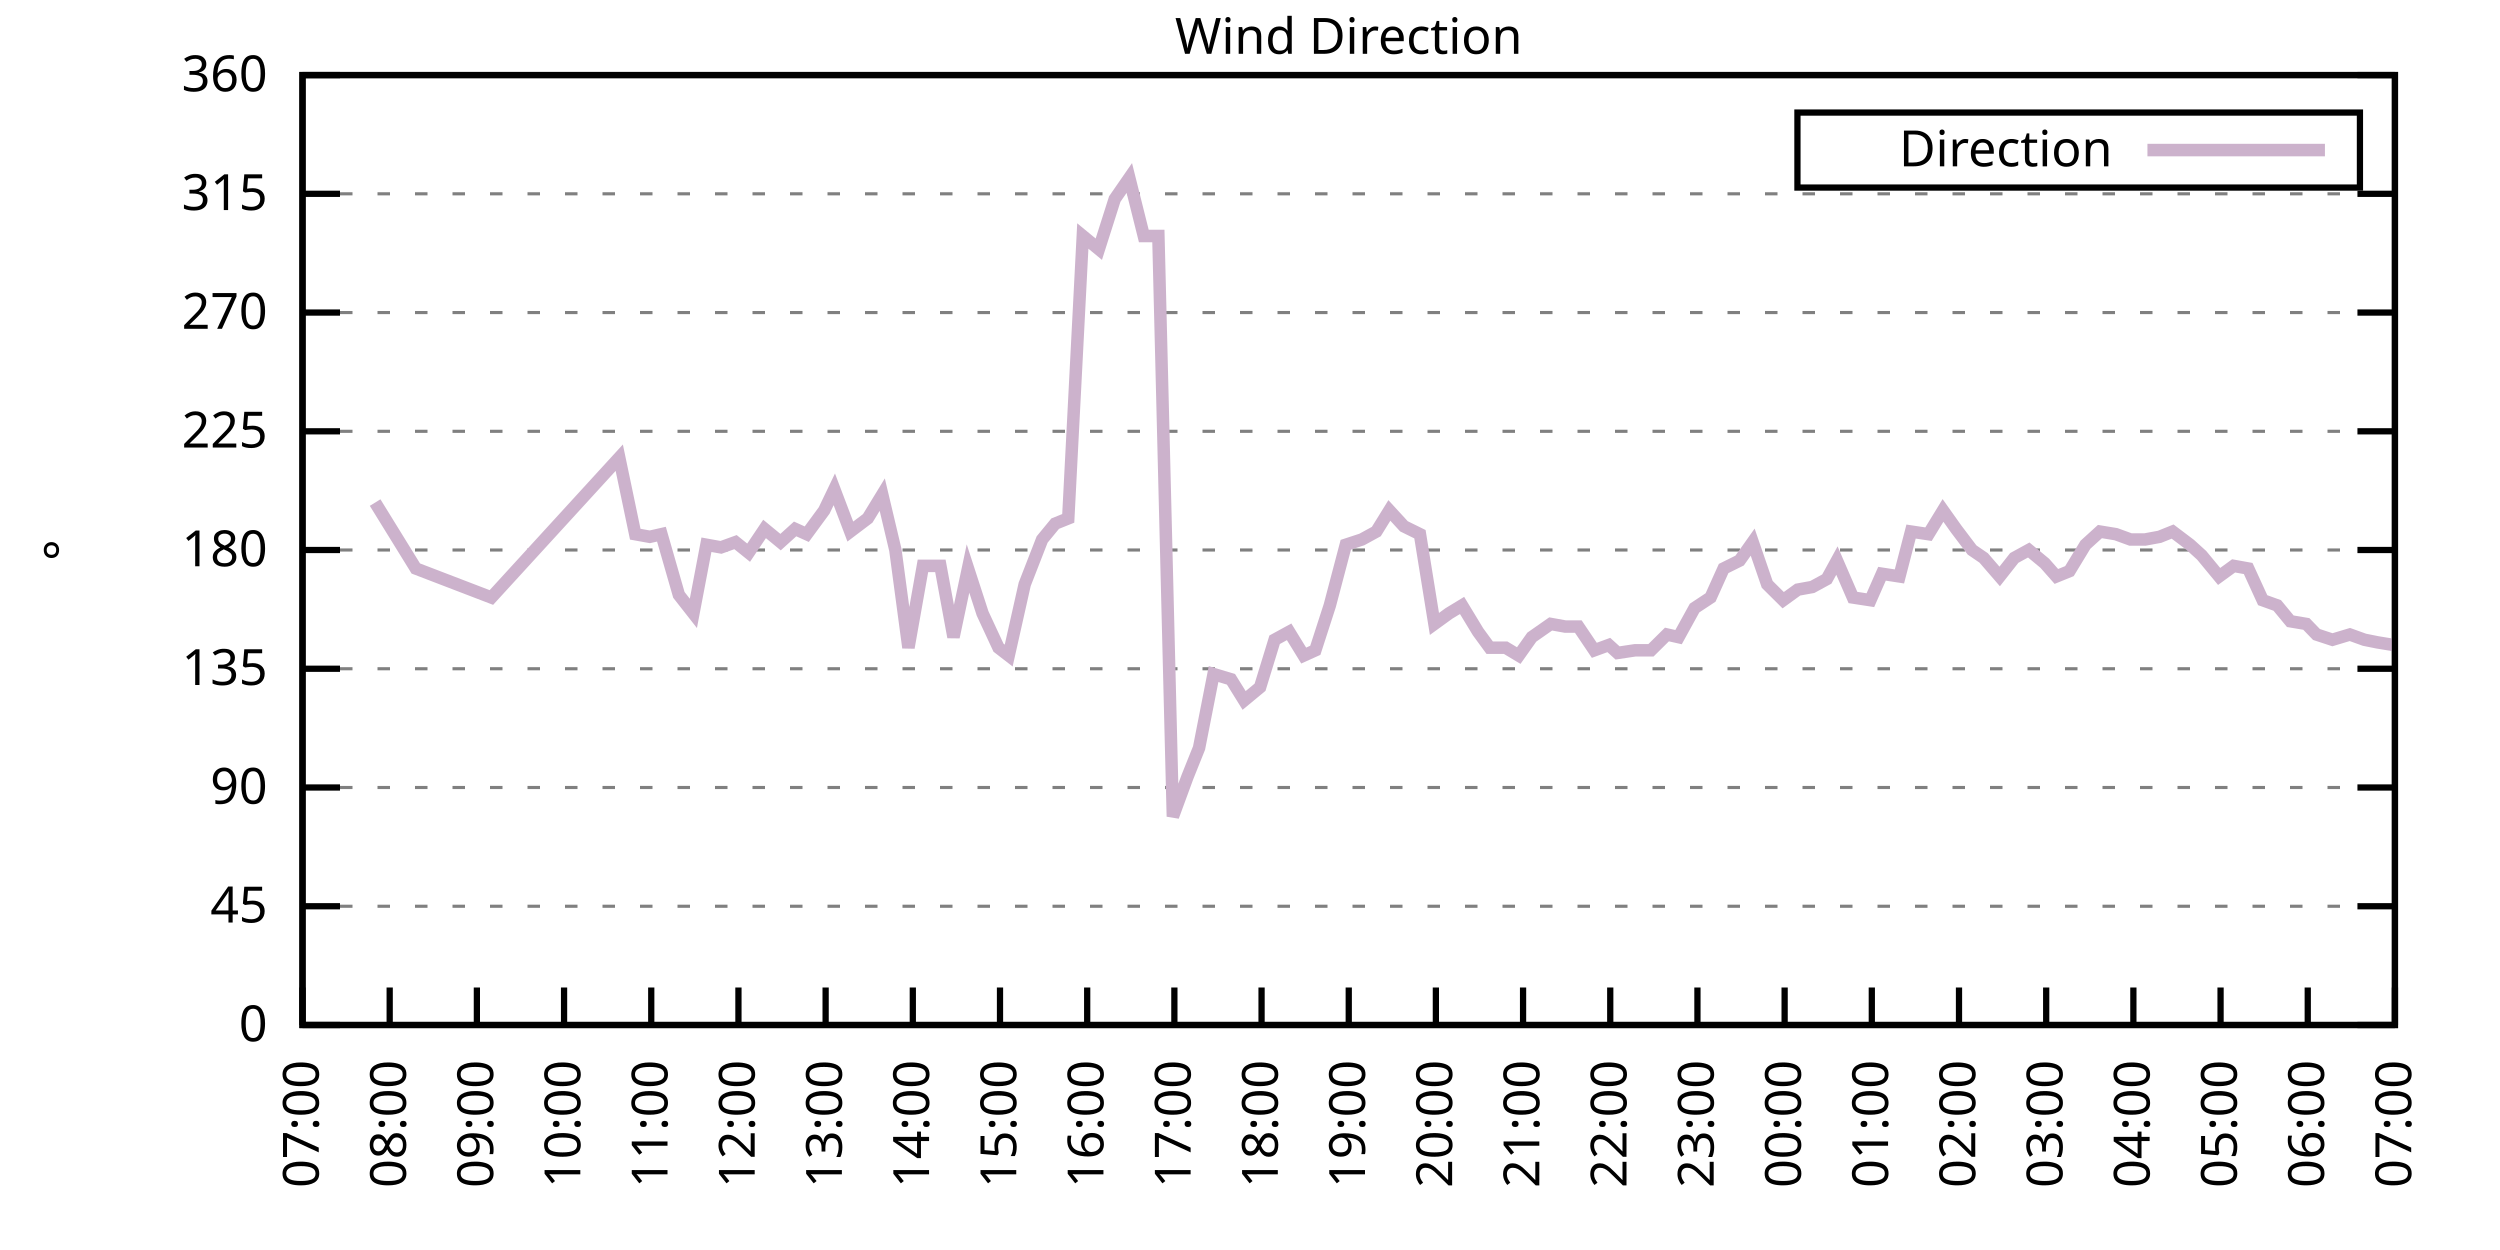
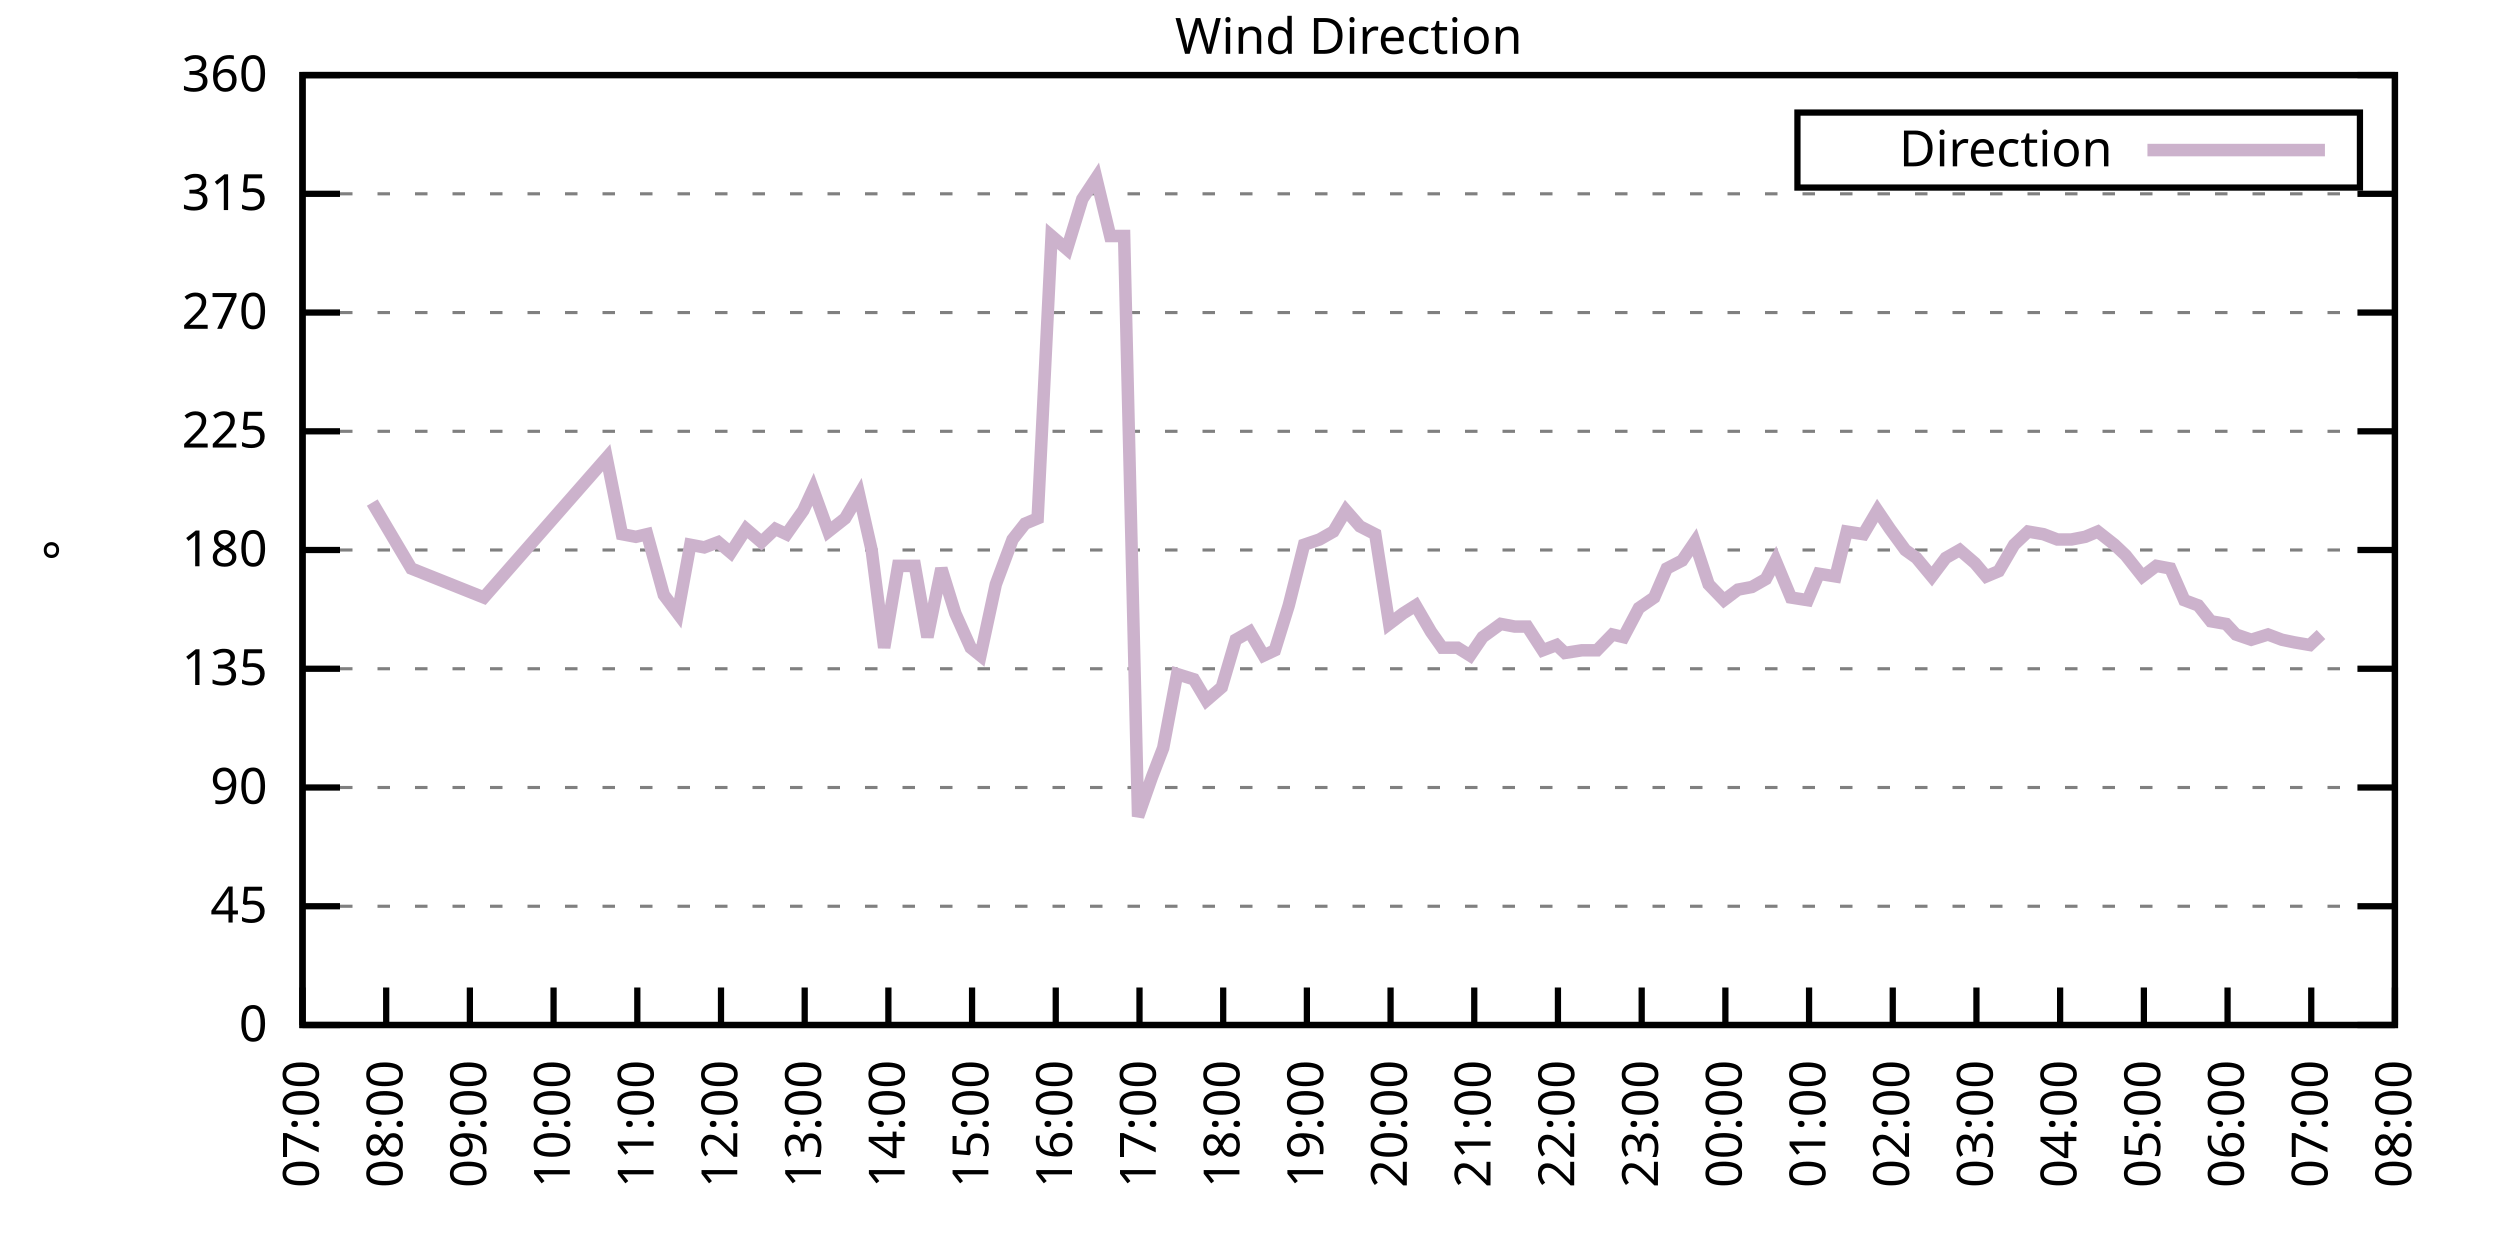
<svg xmlns="http://www.w3.org/2000/svg" xmlns:xlink="http://www.w3.org/1999/xlink" width="400" height="200" viewBox="0 0 400 200">
  <g id="gnuplot_canvas">
    <rect x="0" y="0" width="400" height="200" fill="none" />
    <defs>
      <circle id="gpDot" r="0.5" stroke-width="0.5" stroke="currentColor" />
      <path id="gpPt0" stroke-width="0.333" stroke="currentColor" d="M-1,0 h2 M0,-1 v2" />
      <path id="gpPt1" stroke-width="0.333" stroke="currentColor" d="M-1,-1 L1,1 M1,-1 L-1,1" />
      <path id="gpPt2" stroke-width="0.333" stroke="currentColor" d="M-1,0 L1,0 M0,-1 L0,1 M-1,-1 L1,1 M-1,1 L1,-1" />
      <rect id="gpPt3" stroke-width="0.333" stroke="currentColor" x="-1" y="-1" width="2" height="2" />
      <rect id="gpPt4" stroke-width="0.333" stroke="currentColor" fill="currentColor" x="-1" y="-1" width="2" height="2" />
      <circle id="gpPt5" stroke-width="0.333" stroke="currentColor" cx="0" cy="0" r="1" />
      <use xlink:href="#gpPt5" id="gpPt6" fill="currentColor" stroke="none" />
      <path id="gpPt7" stroke-width="0.333" stroke="currentColor" d="M0,-1.33 L-1.33,0.67 L1.33,0.67 z" />
      <use xlink:href="#gpPt7" id="gpPt8" fill="currentColor" stroke="none" />
      <use xlink:href="#gpPt7" id="gpPt9" stroke="currentColor" transform="rotate(180)" />
      <use xlink:href="#gpPt9" id="gpPt10" fill="currentColor" stroke="none" />
      <use xlink:href="#gpPt3" id="gpPt11" stroke="currentColor" transform="rotate(45)" />
      <use xlink:href="#gpPt11" id="gpPt12" fill="currentColor" stroke="none" />
      <path id="gpPt13" stroke-width="0.333" stroke="currentColor" d="M0,1.330 L1.265,0.411 L0.782,-1.067 L-0.782,-1.076 L-1.265,0.411 z" />
      <use xlink:href="#gpPt13" id="gpPt14" fill="currentColor" stroke="none" />
      <filter id="textbox" filterUnits="objectBoundingBox" x="0" y="0" height="1" width="1">
        <feFlood flood-color="white" flood-opacity="1" result="bgnd" />
        <feComposite in="SourceGraphic" in2="bgnd" operator="atop" />
      </filter>
      <filter id="greybox" filterUnits="objectBoundingBox" x="0" y="0" height="1" width="1">
        <feFlood flood-color="lightgrey" flood-opacity="1" result="grey" />
        <feComposite in="SourceGraphic" in2="grey" operator="atop" />
      </filter>
    </defs>
    <g fill="none" color="white" stroke="currentColor" stroke-width="1.00" stroke-linecap="butt" stroke-linejoin="miter">
</g>
    <g fill="none" color="black" stroke="currentColor" stroke-width="1.00" stroke-linecap="butt" stroke-linejoin="miter">
      <g stroke="none" shape-rendering="crispEdges">
        <polygon fill="rgb(255, 255, 255)" points="48.40,164.00 383.18,164.00 383.18,12.02 48.40,12.02 " />
      </g>
    </g>
    <g fill="none" color="black" stroke="currentColor" stroke-width="1.00" stroke-linecap="butt" stroke-linejoin="miter">
</g>
    <g fill="none" color="black" stroke="black" stroke-width="0.50" stroke-linecap="butt" stroke-linejoin="miter">
</g>
    <g fill="none" color="gray" stroke="currentColor" stroke-width="0.50" stroke-linecap="butt" stroke-linejoin="miter">
      <path stroke="gray" stroke-dasharray="2,4" class="gridline" d="M48.40,164.00 L383.19,164.00  " />
    </g>
    <g fill="none" color="gray" stroke="gray" stroke-width="1.00" stroke-linecap="butt" stroke-linejoin="miter">
</g>
    <g fill="none" color="black" stroke="currentColor" stroke-width="1.00" stroke-linecap="butt" stroke-linejoin="miter">
      <path stroke="black" d="M48.40,164.00 L54.40,164.00 M383.19,164.00 L377.19,164.00  " />
      <g transform="translate(42.80,166.60)" stroke="none" fill="black" font-family="Sans" font-size="8.00" text-anchor="end">
        <text>
          <tspan font-family="Sans"> 0</tspan>
        </text>
      </g>
    </g>
    <g fill="none" color="black" stroke="currentColor" stroke-width="1.00" stroke-linecap="butt" stroke-linejoin="miter">
</g>
    <g fill="none" color="black" stroke="black" stroke-width="0.50" stroke-linecap="butt" stroke-linejoin="miter">
</g>
    <g fill="none" color="gray" stroke="currentColor" stroke-width="0.50" stroke-linecap="butt" stroke-linejoin="miter">
      <path stroke="gray" stroke-dasharray="2,4" class="gridline" d="M48.40,145.00 L383.19,145.00  " />
    </g>
    <g fill="none" color="gray" stroke="gray" stroke-width="1.00" stroke-linecap="butt" stroke-linejoin="miter">
</g>
    <g fill="none" color="black" stroke="currentColor" stroke-width="1.00" stroke-linecap="butt" stroke-linejoin="miter">
      <path stroke="black" d="M48.40,145.00 L54.40,145.00 M383.19,145.00 L377.19,145.00  " />
      <g transform="translate(42.80,147.60)" stroke="none" fill="black" font-family="Sans" font-size="8.00" text-anchor="end">
        <text>
          <tspan font-family="Sans"> 45</tspan>
        </text>
      </g>
    </g>
    <g fill="none" color="black" stroke="currentColor" stroke-width="1.00" stroke-linecap="butt" stroke-linejoin="miter">
</g>
    <g fill="none" color="black" stroke="black" stroke-width="0.50" stroke-linecap="butt" stroke-linejoin="miter">
</g>
    <g fill="none" color="gray" stroke="currentColor" stroke-width="0.50" stroke-linecap="butt" stroke-linejoin="miter">
      <path stroke="gray" stroke-dasharray="2,4" class="gridline" d="M48.40,126.00 L383.19,126.00  " />
    </g>
    <g fill="none" color="gray" stroke="gray" stroke-width="1.00" stroke-linecap="butt" stroke-linejoin="miter">
</g>
    <g fill="none" color="black" stroke="currentColor" stroke-width="1.00" stroke-linecap="butt" stroke-linejoin="miter">
      <path stroke="black" d="M48.40,126.00 L54.40,126.00 M383.19,126.00 L377.19,126.00  " />
      <g transform="translate(42.80,128.60)" stroke="none" fill="black" font-family="Sans" font-size="8.00" text-anchor="end">
        <text>
          <tspan font-family="Sans"> 90</tspan>
        </text>
      </g>
    </g>
    <g fill="none" color="black" stroke="currentColor" stroke-width="1.00" stroke-linecap="butt" stroke-linejoin="miter">
</g>
    <g fill="none" color="black" stroke="black" stroke-width="0.50" stroke-linecap="butt" stroke-linejoin="miter">
</g>
    <g fill="none" color="gray" stroke="currentColor" stroke-width="0.50" stroke-linecap="butt" stroke-linejoin="miter">
      <path stroke="gray" stroke-dasharray="2,4" class="gridline" d="M48.40,107.00 L383.19,107.00  " />
    </g>
    <g fill="none" color="gray" stroke="gray" stroke-width="1.00" stroke-linecap="butt" stroke-linejoin="miter">
</g>
    <g fill="none" color="black" stroke="currentColor" stroke-width="1.00" stroke-linecap="butt" stroke-linejoin="miter">
      <path stroke="black" d="M48.40,107.00 L54.40,107.00 M383.19,107.00 L377.19,107.00  " />
      <g transform="translate(42.80,109.60)" stroke="none" fill="black" font-family="Sans" font-size="8.00" text-anchor="end">
        <text>
          <tspan font-family="Sans"> 135</tspan>
        </text>
      </g>
    </g>
    <g fill="none" color="black" stroke="currentColor" stroke-width="1.00" stroke-linecap="butt" stroke-linejoin="miter">
</g>
    <g fill="none" color="black" stroke="black" stroke-width="0.50" stroke-linecap="butt" stroke-linejoin="miter">
</g>
    <g fill="none" color="gray" stroke="currentColor" stroke-width="0.50" stroke-linecap="butt" stroke-linejoin="miter">
      <path stroke="gray" stroke-dasharray="2,4" class="gridline" d="M48.40,88.00 L383.19,88.00  " />
    </g>
    <g fill="none" color="gray" stroke="gray" stroke-width="1.00" stroke-linecap="butt" stroke-linejoin="miter">
</g>
    <g fill="none" color="black" stroke="currentColor" stroke-width="1.00" stroke-linecap="butt" stroke-linejoin="miter">
      <path stroke="black" d="M48.40,88.00 L54.40,88.00 M383.19,88.00 L377.19,88.00  " />
      <g transform="translate(42.80,90.60)" stroke="none" fill="black" font-family="Sans" font-size="8.00" text-anchor="end">
        <text>
          <tspan font-family="Sans"> 180</tspan>
        </text>
      </g>
    </g>
    <g fill="none" color="black" stroke="currentColor" stroke-width="1.00" stroke-linecap="butt" stroke-linejoin="miter">
</g>
    <g fill="none" color="black" stroke="black" stroke-width="0.50" stroke-linecap="butt" stroke-linejoin="miter">
</g>
    <g fill="none" color="gray" stroke="currentColor" stroke-width="0.50" stroke-linecap="butt" stroke-linejoin="miter">
      <path stroke="gray" stroke-dasharray="2,4" class="gridline" d="M48.40,69.01 L383.19,69.01  " />
    </g>
    <g fill="none" color="gray" stroke="gray" stroke-width="1.00" stroke-linecap="butt" stroke-linejoin="miter">
</g>
    <g fill="none" color="black" stroke="currentColor" stroke-width="1.00" stroke-linecap="butt" stroke-linejoin="miter">
      <path stroke="black" d="M48.40,69.01 L54.40,69.01 M383.19,69.01 L377.19,69.01  " />
      <g transform="translate(42.80,71.61)" stroke="none" fill="black" font-family="Sans" font-size="8.00" text-anchor="end">
        <text>
          <tspan font-family="Sans"> 225</tspan>
        </text>
      </g>
    </g>
    <g fill="none" color="black" stroke="currentColor" stroke-width="1.00" stroke-linecap="butt" stroke-linejoin="miter">
</g>
    <g fill="none" color="black" stroke="black" stroke-width="0.50" stroke-linecap="butt" stroke-linejoin="miter">
</g>
    <g fill="none" color="gray" stroke="currentColor" stroke-width="0.50" stroke-linecap="butt" stroke-linejoin="miter">
      <path stroke="gray" stroke-dasharray="2,4" class="gridline" d="M48.40,50.01 L383.19,50.01  " />
    </g>
    <g fill="none" color="gray" stroke="gray" stroke-width="1.00" stroke-linecap="butt" stroke-linejoin="miter">
</g>
    <g fill="none" color="black" stroke="currentColor" stroke-width="1.00" stroke-linecap="butt" stroke-linejoin="miter">
      <path stroke="black" d="M48.40,50.01 L54.40,50.01 M383.19,50.01 L377.19,50.01  " />
      <g transform="translate(42.80,52.61)" stroke="none" fill="black" font-family="Sans" font-size="8.00" text-anchor="end">
        <text>
          <tspan font-family="Sans"> 270</tspan>
        </text>
      </g>
    </g>
    <g fill="none" color="black" stroke="currentColor" stroke-width="1.00" stroke-linecap="butt" stroke-linejoin="miter">
</g>
    <g fill="none" color="black" stroke="black" stroke-width="0.50" stroke-linecap="butt" stroke-linejoin="miter">
</g>
    <g fill="none" color="gray" stroke="currentColor" stroke-width="0.50" stroke-linecap="butt" stroke-linejoin="miter">
      <path stroke="gray" stroke-dasharray="2,4" class="gridline" d="M48.40,31.01 L383.19,31.01  " />
    </g>
    <g fill="none" color="gray" stroke="gray" stroke-width="1.00" stroke-linecap="butt" stroke-linejoin="miter">
</g>
    <g fill="none" color="black" stroke="currentColor" stroke-width="1.00" stroke-linecap="butt" stroke-linejoin="miter">
      <path stroke="black" d="M48.40,31.01 L54.40,31.01 M383.19,31.01 L377.19,31.01  " />
      <g transform="translate(42.80,33.61)" stroke="none" fill="black" font-family="Sans" font-size="8.00" text-anchor="end">
        <text>
          <tspan font-family="Sans"> 315</tspan>
        </text>
      </g>
    </g>
    <g fill="none" color="black" stroke="currentColor" stroke-width="1.00" stroke-linecap="butt" stroke-linejoin="miter">
</g>
    <g fill="none" color="black" stroke="black" stroke-width="0.50" stroke-linecap="butt" stroke-linejoin="miter">
</g>
    <g fill="none" color="gray" stroke="currentColor" stroke-width="0.50" stroke-linecap="butt" stroke-linejoin="miter">
      <path stroke="gray" stroke-dasharray="2,4" class="gridline" d="M48.40,12.01 L383.19,12.01  " />
    </g>
    <g fill="none" color="gray" stroke="gray" stroke-width="1.00" stroke-linecap="butt" stroke-linejoin="miter">
</g>
    <g fill="none" color="black" stroke="currentColor" stroke-width="1.00" stroke-linecap="butt" stroke-linejoin="miter">
      <path stroke="black" d="M48.40,12.01 L54.40,12.01 M383.19,12.01 L377.19,12.01  " />
      <g transform="translate(42.80,14.61)" stroke="none" fill="black" font-family="Sans" font-size="8.00" text-anchor="end">
        <text>
          <tspan font-family="Sans"> 360</tspan>
        </text>
      </g>
    </g>
    <g fill="none" color="black" stroke="currentColor" stroke-width="1.00" stroke-linecap="butt" stroke-linejoin="miter">
      <path stroke="black" d="M48.40,164.00 L48.40,158.00  " />
      <g transform="translate(51.00,169.60) rotate(270.00)" stroke="none" fill="black" font-family="Sans" font-size="8.00" text-anchor="end">
        <text>
          <tspan font-family="Sans">07:00</tspan>
        </text>
      </g>
    </g>
    <g fill="none" color="black" stroke="currentColor" stroke-width="1.00" stroke-linecap="butt" stroke-linejoin="miter">
-       <path stroke="black" d="M62.35,164.00 L62.35,158.00  " />
-       <g transform="translate(64.95,169.60) rotate(270.00)" stroke="none" fill="black" font-family="Sans" font-size="8.00" text-anchor="end">
+       <path stroke="black" d="M61.79,164.00 L61.79,158.00  " />
+       <g transform="translate(64.39,169.60) rotate(270.00)" stroke="none" fill="black" font-family="Sans" font-size="8.00" text-anchor="end">
        <text>
          <tspan font-family="Sans">08:00</tspan>
        </text>
      </g>
    </g>
    <g fill="none" color="black" stroke="currentColor" stroke-width="1.00" stroke-linecap="butt" stroke-linejoin="miter">
-       <path stroke="black" d="M76.30,164.00 L76.30,158.00  " />
-       <g transform="translate(78.90,169.60) rotate(270.00)" stroke="none" fill="black" font-family="Sans" font-size="8.00" text-anchor="end">
+       <path stroke="black" d="M75.18,164.00 L75.18,158.00  " />
+       <g transform="translate(77.78,169.60) rotate(270.00)" stroke="none" fill="black" font-family="Sans" font-size="8.00" text-anchor="end">
        <text>
          <tspan font-family="Sans">09:00</tspan>
        </text>
      </g>
    </g>
    <g fill="none" color="black" stroke="currentColor" stroke-width="1.00" stroke-linecap="butt" stroke-linejoin="miter">
-       <path stroke="black" d="M90.25,164.00 L90.25,158.00  " />
-       <g transform="translate(92.85,169.60) rotate(270.00)" stroke="none" fill="black" font-family="Sans" font-size="8.00" text-anchor="end">
+       <path stroke="black" d="M88.57,164.00 L88.57,158.00  " />
+       <g transform="translate(91.17,169.60) rotate(270.00)" stroke="none" fill="black" font-family="Sans" font-size="8.00" text-anchor="end">
        <text>
          <tspan font-family="Sans">10:00</tspan>
        </text>
      </g>
    </g>
    <g fill="none" color="black" stroke="currentColor" stroke-width="1.00" stroke-linecap="butt" stroke-linejoin="miter">
-       <path stroke="black" d="M104.20,164.00 L104.20,158.00  " />
-       <g transform="translate(106.80,169.60) rotate(270.00)" stroke="none" fill="black" font-family="Sans" font-size="8.00" text-anchor="end">
+       <path stroke="black" d="M101.97,164.00 L101.97,158.00  " />
+       <g transform="translate(104.57,169.60) rotate(270.00)" stroke="none" fill="black" font-family="Sans" font-size="8.00" text-anchor="end">
        <text>
          <tspan font-family="Sans">11:00</tspan>
        </text>
      </g>
    </g>
    <g fill="none" color="black" stroke="currentColor" stroke-width="1.00" stroke-linecap="butt" stroke-linejoin="miter">
-       <path stroke="black" d="M118.15,164.00 L118.15,158.00  " />
-       <g transform="translate(120.75,169.60) rotate(270.00)" stroke="none" fill="black" font-family="Sans" font-size="8.00" text-anchor="end">
+       <path stroke="black" d="M115.36,164.00 L115.36,158.00  " />
+       <g transform="translate(117.96,169.60) rotate(270.00)" stroke="none" fill="black" font-family="Sans" font-size="8.00" text-anchor="end">
        <text>
          <tspan font-family="Sans">12:00</tspan>
        </text>
      </g>
    </g>
    <g fill="none" color="black" stroke="currentColor" stroke-width="1.00" stroke-linecap="butt" stroke-linejoin="miter">
-       <path stroke="black" d="M132.10,164.00 L132.10,158.00  " />
-       <g transform="translate(134.70,169.60) rotate(270.00)" stroke="none" fill="black" font-family="Sans" font-size="8.00" text-anchor="end">
+       <path stroke="black" d="M128.75,164.00 L128.75,158.00  " />
+       <g transform="translate(131.35,169.60) rotate(270.00)" stroke="none" fill="black" font-family="Sans" font-size="8.00" text-anchor="end">
        <text>
          <tspan font-family="Sans">13:00</tspan>
        </text>
      </g>
    </g>
    <g fill="none" color="black" stroke="currentColor" stroke-width="1.00" stroke-linecap="butt" stroke-linejoin="miter">
-       <path stroke="black" d="M146.05,164.00 L146.05,158.00  " />
-       <g transform="translate(148.65,169.60) rotate(270.00)" stroke="none" fill="black" font-family="Sans" font-size="8.00" text-anchor="end">
+       <path stroke="black" d="M142.14,164.00 L142.14,158.00  " />
+       <g transform="translate(144.74,169.60) rotate(270.00)" stroke="none" fill="black" font-family="Sans" font-size="8.00" text-anchor="end">
        <text>
          <tspan font-family="Sans">14:00</tspan>
        </text>
      </g>
    </g>
    <g fill="none" color="black" stroke="currentColor" stroke-width="1.00" stroke-linecap="butt" stroke-linejoin="miter">
-       <path stroke="black" d="M160.00,164.00 L160.00,158.00  " />
-       <g transform="translate(162.60,169.60) rotate(270.00)" stroke="none" fill="black" font-family="Sans" font-size="8.00" text-anchor="end">
+       <path stroke="black" d="M155.53,164.00 L155.53,158.00  " />
+       <g transform="translate(158.13,169.60) rotate(270.00)" stroke="none" fill="black" font-family="Sans" font-size="8.00" text-anchor="end">
        <text>
          <tspan font-family="Sans">15:00</tspan>
        </text>
      </g>
    </g>
    <g fill="none" color="black" stroke="currentColor" stroke-width="1.00" stroke-linecap="butt" stroke-linejoin="miter">
-       <path stroke="black" d="M173.95,164.00 L173.95,158.00  " />
-       <g transform="translate(176.55,169.60) rotate(270.00)" stroke="none" fill="black" font-family="Sans" font-size="8.00" text-anchor="end">
+       <path stroke="black" d="M168.92,164.00 L168.92,158.00  " />
+       <g transform="translate(171.52,169.60) rotate(270.00)" stroke="none" fill="black" font-family="Sans" font-size="8.00" text-anchor="end">
        <text>
          <tspan font-family="Sans">16:00</tspan>
        </text>
      </g>
    </g>
    <g fill="none" color="black" stroke="currentColor" stroke-width="1.00" stroke-linecap="butt" stroke-linejoin="miter">
-       <path stroke="black" d="M187.90,164.00 L187.90,158.00  " />
-       <g transform="translate(190.50,169.60) rotate(270.00)" stroke="none" fill="black" font-family="Sans" font-size="8.00" text-anchor="end">
+       <path stroke="black" d="M182.32,164.00 L182.32,158.00  " />
+       <g transform="translate(184.92,169.60) rotate(270.00)" stroke="none" fill="black" font-family="Sans" font-size="8.00" text-anchor="end">
        <text>
          <tspan font-family="Sans">17:00</tspan>
        </text>
      </g>
    </g>
    <g fill="none" color="black" stroke="currentColor" stroke-width="1.00" stroke-linecap="butt" stroke-linejoin="miter">
-       <path stroke="black" d="M201.85,164.00 L201.85,158.00  " />
-       <g transform="translate(204.45,169.60) rotate(270.00)" stroke="none" fill="black" font-family="Sans" font-size="8.00" text-anchor="end">
+       <path stroke="black" d="M195.71,164.00 L195.71,158.00  " />
+       <g transform="translate(198.31,169.60) rotate(270.00)" stroke="none" fill="black" font-family="Sans" font-size="8.00" text-anchor="end">
        <text>
          <tspan font-family="Sans">18:00</tspan>
        </text>
      </g>
    </g>
    <g fill="none" color="black" stroke="currentColor" stroke-width="1.00" stroke-linecap="butt" stroke-linejoin="miter">
-       <path stroke="black" d="M215.80,164.00 L215.80,158.00  " />
-       <g transform="translate(218.40,169.60) rotate(270.00)" stroke="none" fill="black" font-family="Sans" font-size="8.00" text-anchor="end">
+       <path stroke="black" d="M209.10,164.00 L209.10,158.00  " />
+       <g transform="translate(211.70,169.60) rotate(270.00)" stroke="none" fill="black" font-family="Sans" font-size="8.00" text-anchor="end">
        <text>
          <tspan font-family="Sans">19:00</tspan>
        </text>
      </g>
    </g>
    <g fill="none" color="black" stroke="currentColor" stroke-width="1.00" stroke-linecap="butt" stroke-linejoin="miter">
-       <path stroke="black" d="M229.74,164.00 L229.74,158.00  " />
-       <g transform="translate(232.34,169.60) rotate(270.00)" stroke="none" fill="black" font-family="Sans" font-size="8.00" text-anchor="end">
+       <path stroke="black" d="M222.49,164.00 L222.49,158.00  " />
+       <g transform="translate(225.09,169.60) rotate(270.00)" stroke="none" fill="black" font-family="Sans" font-size="8.00" text-anchor="end">
        <text>
          <tspan font-family="Sans">20:00</tspan>
        </text>
      </g>
    </g>
    <g fill="none" color="black" stroke="currentColor" stroke-width="1.00" stroke-linecap="butt" stroke-linejoin="miter">
-       <path stroke="black" d="M243.69,164.00 L243.69,158.00  " />
-       <g transform="translate(246.29,169.60) rotate(270.00)" stroke="none" fill="black" font-family="Sans" font-size="8.00" text-anchor="end">
+       <path stroke="black" d="M235.88,164.00 L235.88,158.00  " />
+       <g transform="translate(238.48,169.60) rotate(270.00)" stroke="none" fill="black" font-family="Sans" font-size="8.00" text-anchor="end">
        <text>
          <tspan font-family="Sans">21:00</tspan>
        </text>
      </g>
    </g>
    <g fill="none" color="black" stroke="currentColor" stroke-width="1.00" stroke-linecap="butt" stroke-linejoin="miter">
-       <path stroke="black" d="M257.64,164.00 L257.64,158.00  " />
-       <g transform="translate(260.24,169.60) rotate(270.00)" stroke="none" fill="black" font-family="Sans" font-size="8.00" text-anchor="end">
+       <path stroke="black" d="M249.27,164.00 L249.27,158.00  " />
+       <g transform="translate(251.87,169.60) rotate(270.00)" stroke="none" fill="black" font-family="Sans" font-size="8.00" text-anchor="end">
        <text>
          <tspan font-family="Sans">22:00</tspan>
        </text>
      </g>
    </g>
    <g fill="none" color="black" stroke="currentColor" stroke-width="1.00" stroke-linecap="butt" stroke-linejoin="miter">
-       <path stroke="black" d="M271.59,164.00 L271.59,158.00  " />
-       <g transform="translate(274.19,169.60) rotate(270.00)" stroke="none" fill="black" font-family="Sans" font-size="8.00" text-anchor="end">
+       <path stroke="black" d="M262.67,164.00 L262.67,158.00  " />
+       <g transform="translate(265.27,169.60) rotate(270.00)" stroke="none" fill="black" font-family="Sans" font-size="8.00" text-anchor="end">
        <text>
          <tspan font-family="Sans">23:00</tspan>
        </text>
      </g>
    </g>
    <g fill="none" color="black" stroke="currentColor" stroke-width="1.00" stroke-linecap="butt" stroke-linejoin="miter">
-       <path stroke="black" d="M285.54,164.00 L285.54,158.00  " />
-       <g transform="translate(288.14,169.60) rotate(270.00)" stroke="none" fill="black" font-family="Sans" font-size="8.00" text-anchor="end">
+       <path stroke="black" d="M276.06,164.00 L276.06,158.00  " />
+       <g transform="translate(278.66,169.60) rotate(270.00)" stroke="none" fill="black" font-family="Sans" font-size="8.00" text-anchor="end">
        <text>
          <tspan font-family="Sans">00:00</tspan>
        </text>
      </g>
    </g>
    <g fill="none" color="black" stroke="currentColor" stroke-width="1.00" stroke-linecap="butt" stroke-linejoin="miter">
-       <path stroke="black" d="M299.49,164.00 L299.49,158.00  " />
-       <g transform="translate(302.09,169.60) rotate(270.00)" stroke="none" fill="black" font-family="Sans" font-size="8.00" text-anchor="end">
+       <path stroke="black" d="M289.45,164.00 L289.45,158.00  " />
+       <g transform="translate(292.05,169.60) rotate(270.00)" stroke="none" fill="black" font-family="Sans" font-size="8.00" text-anchor="end">
        <text>
          <tspan font-family="Sans">01:00</tspan>
        </text>
      </g>
    </g>
    <g fill="none" color="black" stroke="currentColor" stroke-width="1.00" stroke-linecap="butt" stroke-linejoin="miter">
-       <path stroke="black" d="M313.44,164.00 L313.44,158.00  " />
-       <g transform="translate(316.04,169.60) rotate(270.00)" stroke="none" fill="black" font-family="Sans" font-size="8.00" text-anchor="end">
+       <path stroke="black" d="M302.84,164.00 L302.84,158.00  " />
+       <g transform="translate(305.44,169.60) rotate(270.00)" stroke="none" fill="black" font-family="Sans" font-size="8.00" text-anchor="end">
        <text>
          <tspan font-family="Sans">02:00</tspan>
        </text>
      </g>
    </g>
    <g fill="none" color="black" stroke="currentColor" stroke-width="1.00" stroke-linecap="butt" stroke-linejoin="miter">
-       <path stroke="black" d="M327.39,164.00 L327.39,158.00  " />
-       <g transform="translate(329.99,169.60) rotate(270.00)" stroke="none" fill="black" font-family="Sans" font-size="8.00" text-anchor="end">
+       <path stroke="black" d="M316.23,164.00 L316.23,158.00  " />
+       <g transform="translate(318.83,169.60) rotate(270.00)" stroke="none" fill="black" font-family="Sans" font-size="8.00" text-anchor="end">
        <text>
          <tspan font-family="Sans">03:00</tspan>
        </text>
      </g>
    </g>
    <g fill="none" color="black" stroke="currentColor" stroke-width="1.00" stroke-linecap="butt" stroke-linejoin="miter">
-       <path stroke="black" d="M341.34,164.00 L341.34,158.00  " />
-       <g transform="translate(343.94,169.60) rotate(270.00)" stroke="none" fill="black" font-family="Sans" font-size="8.00" text-anchor="end">
+       <path stroke="black" d="M329.62,164.00 L329.62,158.00  " />
+       <g transform="translate(332.22,169.60) rotate(270.00)" stroke="none" fill="black" font-family="Sans" font-size="8.00" text-anchor="end">
        <text>
          <tspan font-family="Sans">04:00</tspan>
        </text>
      </g>
    </g>
    <g fill="none" color="black" stroke="currentColor" stroke-width="1.00" stroke-linecap="butt" stroke-linejoin="miter">
-       <path stroke="black" d="M355.29,164.00 L355.29,158.00  " />
-       <g transform="translate(357.89,169.60) rotate(270.00)" stroke="none" fill="black" font-family="Sans" font-size="8.00" text-anchor="end">
+       <path stroke="black" d="M343.02,164.00 L343.02,158.00  " />
+       <g transform="translate(345.62,169.60) rotate(270.00)" stroke="none" fill="black" font-family="Sans" font-size="8.00" text-anchor="end">
        <text>
          <tspan font-family="Sans">05:00</tspan>
        </text>
      </g>
    </g>
    <g fill="none" color="black" stroke="currentColor" stroke-width="1.00" stroke-linecap="butt" stroke-linejoin="miter">
-       <path stroke="black" d="M369.24,164.00 L369.24,158.00  " />
-       <g transform="translate(371.84,169.60) rotate(270.00)" stroke="none" fill="black" font-family="Sans" font-size="8.00" text-anchor="end">
+       <path stroke="black" d="M356.41,164.00 L356.41,158.00  " />
+       <g transform="translate(359.01,169.60) rotate(270.00)" stroke="none" fill="black" font-family="Sans" font-size="8.00" text-anchor="end">
        <text>
          <tspan font-family="Sans">06:00</tspan>
+         </text>
+       </g>
+     </g>
+     <g fill="none" color="black" stroke="currentColor" stroke-width="1.00" stroke-linecap="butt" stroke-linejoin="miter">
+       <path stroke="black" d="M369.80,164.00 L369.80,158.00  " />
+       <g transform="translate(372.40,169.60) rotate(270.00)" stroke="none" fill="black" font-family="Sans" font-size="8.00" text-anchor="end">
+         <text>
+           <tspan font-family="Sans">07:00</tspan>
        </text>
      </g>
    </g>
    <g fill="none" color="black" stroke="currentColor" stroke-width="1.00" stroke-linecap="butt" stroke-linejoin="miter">
      <path stroke="black" d="M383.19,164.00 L383.19,158.00  " />
      <g transform="translate(385.79,169.60) rotate(270.00)" stroke="none" fill="black" font-family="Sans" font-size="8.00" text-anchor="end">
        <text>
-           <tspan font-family="Sans">07:00</tspan>
+           <tspan font-family="Sans">08:00</tspan>
        </text>
      </g>
    </g>
    <g fill="none" color="black" stroke="currentColor" stroke-width="1.00" stroke-linecap="butt" stroke-linejoin="miter">
</g>
    <g fill="none" color="black" stroke="currentColor" stroke-width="1.00" stroke-linecap="butt" stroke-linejoin="miter">
      <path stroke="black" d="M48.40,12.01 L48.40,164.00 L383.19,164.00 L383.19,12.01 L48.40,12.01 Z  " />
    </g>
    <g fill="none" color="black" stroke="currentColor" stroke-width="1.00" stroke-linecap="butt" stroke-linejoin="miter">
</g>
    <g fill="none" color="black" stroke="currentColor" stroke-width="1.00" stroke-linecap="butt" stroke-linejoin="miter">
      <path stroke="black" d="M287.59,30.01 L287.59,18.01 L377.59,18.01 L377.59,30.01 L287.59,30.01 Z  " />
    </g>
    <g id="Wind_direction_plot_1">
      <g fill="none" color="white" stroke="black" stroke-width="2.00" stroke-linecap="butt" stroke-linejoin="miter">
</g>
      <g fill="none" color="black" stroke="currentColor" stroke-width="2.00" stroke-linecap="butt" stroke-linejoin="miter">
        <g transform="translate(337.99,26.61)" stroke="none" fill="black" font-family="Sans" font-size="8.00" text-anchor="end">
          <text>
            <tspan font-family="Sans">Direction</tspan>
          </text>
        </g>
      </g>
      <g fill="none" color="black" stroke="currentColor" stroke-width="2.00" stroke-linecap="butt" stroke-linejoin="miter">
-         <path stroke="rgb(204, 178, 204)" d="M343.59,24.01 L371.99,24.01 M60.02,80.41 L66.53,90.96 L78.62,95.60 L99.08,73.23 L101.64,85.47 L103.97,85.89   L105.83,85.47 L108.62,95.18 L110.94,98.14 L113.03,87.16 L115.36,87.58 L117.68,86.74 L119.78,88.43 L122.33,84.63   L124.89,86.74 L127.22,84.63 L129.08,85.47 L131.87,81.67 L133.49,78.29 L136.05,85.05 L138.84,82.94 L141.16,79.14   L143.26,88.00 L145.35,103.63 L147.67,90.54 L150.46,90.54 L152.56,101.94 L154.88,90.96 L157.21,98.14 L159.76,103.63   L161.39,104.89 L163.95,93.49 L166.74,86.32 L168.83,83.78 L170.92,82.94 L173.25,37.76 L175.81,39.87 L178.36,31.85   L180.69,28.48 L183.01,37.76 L185.34,37.76 L187.66,130.65 L189.99,124.31 L191.85,119.67 L194.17,107.85 L196.96,108.69   L199.06,112.07 L201.61,109.96 L203.94,102.36 L206.26,101.09 L208.59,104.89 L210.45,104.05 L212.77,96.87 L215.33,87.16   L217.89,86.32 L220.21,85.05 L222.30,81.67 L224.63,84.21 L227.19,85.47 L229.51,99.83 L231.84,98.14 L233.93,96.87   L236.49,101.09 L238.35,103.63 L240.90,103.63 L243.00,104.89 L245.09,101.94 L248.11,99.83 L250.44,100.25 L252.53,100.25   L255.09,104.05 L257.41,103.20 L258.81,104.47 L261.60,104.05 L264.15,104.05 L266.71,101.52 L268.57,101.94 L271.13,97.29   L273.69,95.60 L275.78,90.96 L278.34,89.69 L280.43,86.74 L282.75,93.49 L285.31,96.03 L287.64,94.34 L289.96,93.92   L292.29,92.65 L293.91,89.69 L296.47,95.60 L299.26,96.03 L301.12,91.80 L303.91,92.23 L305.77,85.05 L308.56,85.47   L310.88,81.67 L312.98,84.63 L315.53,88.00 L317.39,89.27 L319.95,92.23 L322.28,89.27 L324.60,88.00 L327.16,90.12   L329.02,92.23 L331.11,91.38 L333.67,87.16 L335.99,85.05 L338.55,85.47 L340.88,86.32 L343.20,86.32 L345.53,85.89   L347.62,85.05 L350.41,87.16 L352.27,88.85 L355.06,92.23 L357.38,90.54 L359.71,90.96 L362.03,96.03 L364.36,96.87   L366.45,99.40 L369.01,99.83 L370.64,101.52 L373.19,102.36 L375.98,101.52 L378.31,102.36 L380.40,102.78 L382.96,103.20    " />
+         <path stroke="rgb(204, 178, 204)" d="M343.59,24.01 L371.99,24.01 M59.56,80.41 L65.81,90.96 L77.42,95.60 L97.06,73.23 L99.51,85.47 L101.74,85.89   L103.53,85.47 L106.21,95.18 L108.44,98.14 L110.45,87.16 L112.68,87.58 L114.91,86.74 L116.92,88.43 L119.38,84.63   L121.83,86.74 L124.06,84.63 L125.85,85.47 L128.53,81.67 L130.09,78.29 L132.54,85.05 L135.22,82.94 L137.45,79.14   L139.46,88.00 L141.47,103.63 L143.70,90.54 L146.38,90.54 L148.39,101.94 L150.62,90.96 L152.85,98.14 L155.31,103.63   L156.87,104.89 L159.33,93.49 L162.01,86.32 L164.01,83.78 L166.02,82.94 L168.25,37.76 L170.71,39.87 L173.17,31.85   L175.40,28.48 L177.63,37.76 L179.86,37.76 L182.09,130.65 L184.32,124.31 L186.11,119.67 L188.34,107.85 L191.02,108.69   L193.03,112.07 L195.48,109.96 L197.72,102.36 L199.95,101.09 L202.18,104.89 L203.97,104.05 L206.20,96.87 L208.65,87.16   L211.11,86.32 L213.34,85.05 L215.35,81.67 L217.58,84.21 L220.04,85.47 L222.27,99.83 L224.50,98.14 L226.51,96.87   L228.96,101.09 L230.75,103.63 L233.20,103.63 L235.21,104.89 L237.22,101.94 L240.12,99.83 L242.36,100.25 L244.36,100.25   L246.82,104.05 L249.05,103.20 L250.39,104.47 L253.07,104.05 L255.52,104.05 L257.98,101.52 L259.76,101.94 L262.22,97.29   L264.67,95.60 L266.68,90.96 L269.14,89.69 L271.15,86.74 L273.38,93.49 L275.83,96.03 L278.07,94.34 L280.30,93.92   L282.53,92.65 L284.09,89.69 L286.55,95.60 L289.23,96.03 L291.01,91.80 L293.69,92.23 L295.48,85.05 L298.15,85.47   L300.39,81.67 L302.39,84.63 L304.85,88.00 L306.63,89.27 L309.09,92.23 L311.32,89.27 L313.55,88.00 L316.01,90.12   L317.79,92.23 L319.80,91.38 L322.26,87.16 L324.49,85.05 L326.95,85.47 L329.18,86.32 L331.41,86.32 L333.64,85.89   L335.65,85.05 L338.33,87.16 L340.11,88.85 L342.79,92.23 L345.02,90.54 L347.26,90.96 L349.49,96.03 L351.72,96.87   L353.73,99.40 L356.18,99.83 L357.75,101.52 L360.20,102.36 L362.88,101.52 L365.11,102.36 L367.12,102.78 L369.58,103.20   L371.36,101.52  " />
      </g>
    </g>
    <g fill="none" color="black" stroke="currentColor" stroke-width="2.00" stroke-linecap="butt" stroke-linejoin="miter">
</g>
    <g fill="none" color="black" stroke="black" stroke-width="1.00" stroke-linecap="butt" stroke-linejoin="miter">
</g>
    <g fill="none" color="black" stroke="currentColor" stroke-width="1.00" stroke-linecap="butt" stroke-linejoin="miter">
      <path stroke="black" d="M48.40,12.01 L48.40,164.00 L383.19,164.00 L383.19,12.01 L48.40,12.01 Z  " />
      <g transform="translate(12.80,88.01) rotate(270.00)" stroke="none" fill="black" font-family="Sans" font-size="8.00" text-anchor="middle">
        <text>
          <tspan font-family="Sans">°</tspan>
        </text>
      </g>
    </g>
    <g fill="none" color="black" stroke="currentColor" stroke-width="1.00" stroke-linecap="butt" stroke-linejoin="miter">
</g>
    <g fill="none" color="black" stroke="currentColor" stroke-width="1.00" stroke-linecap="butt" stroke-linejoin="miter">
      <g transform="translate(215.79,8.61)" stroke="none" fill="black" font-family="Sans" font-size="8.00" text-anchor="middle">
        <text>
          <tspan font-family="Sans">Wind Direction</tspan>
        </text>
      </g>
    </g>
    <g fill="none" color="black" stroke="currentColor" stroke-width="1.00" stroke-linecap="butt" stroke-linejoin="miter">
</g>
  </g>
</svg>
